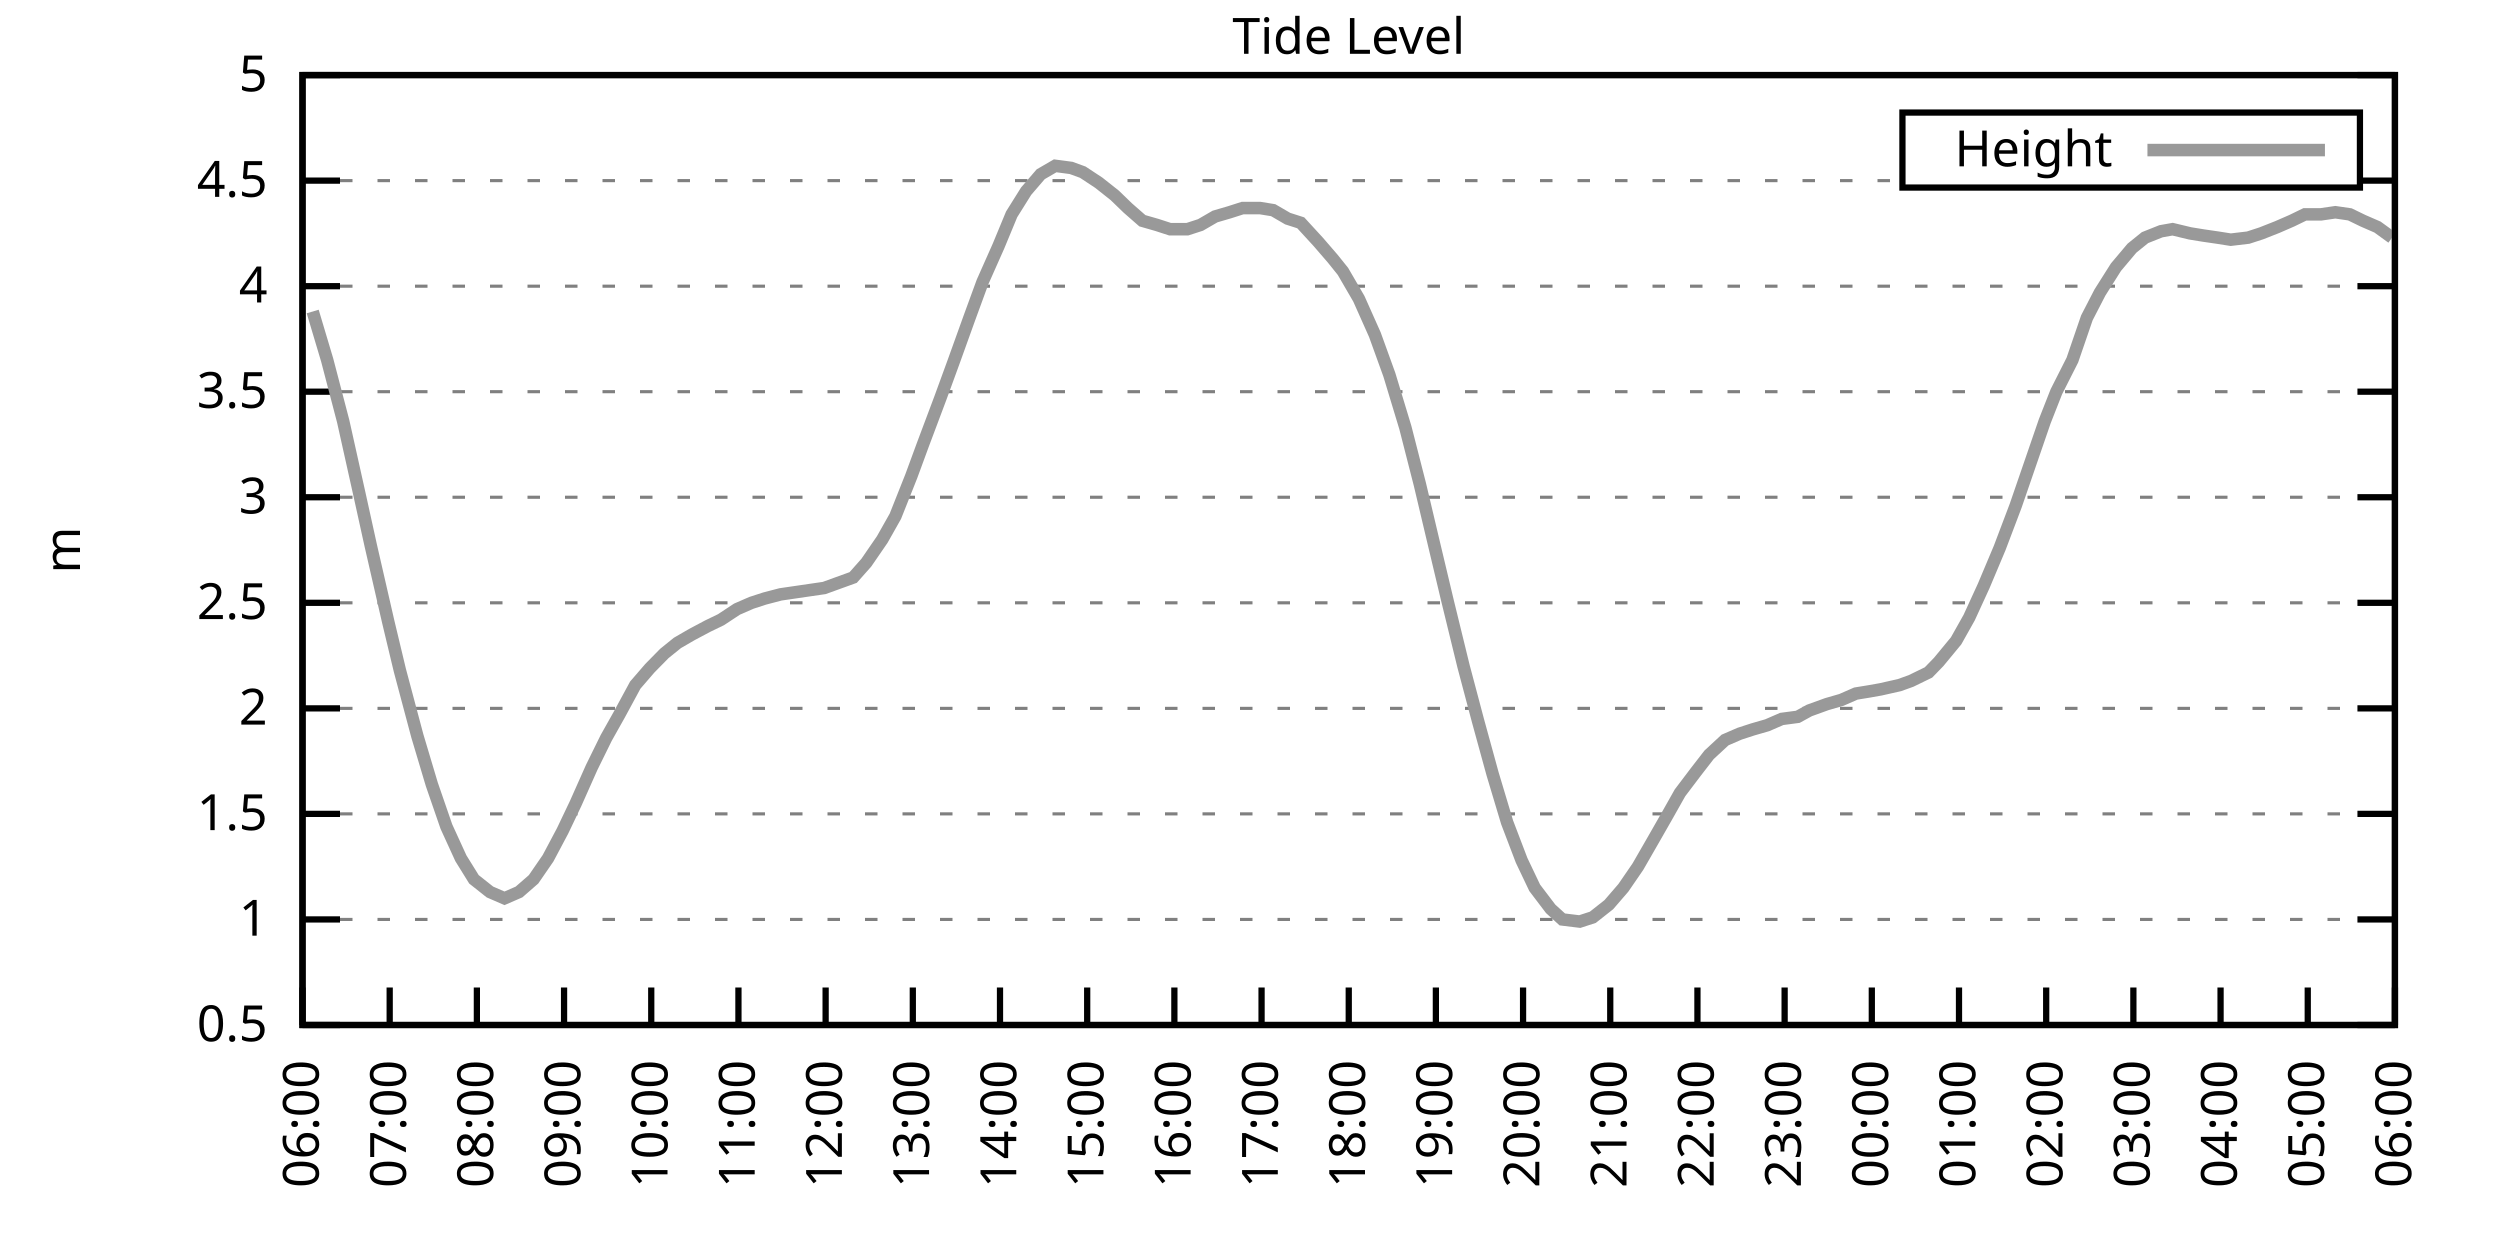
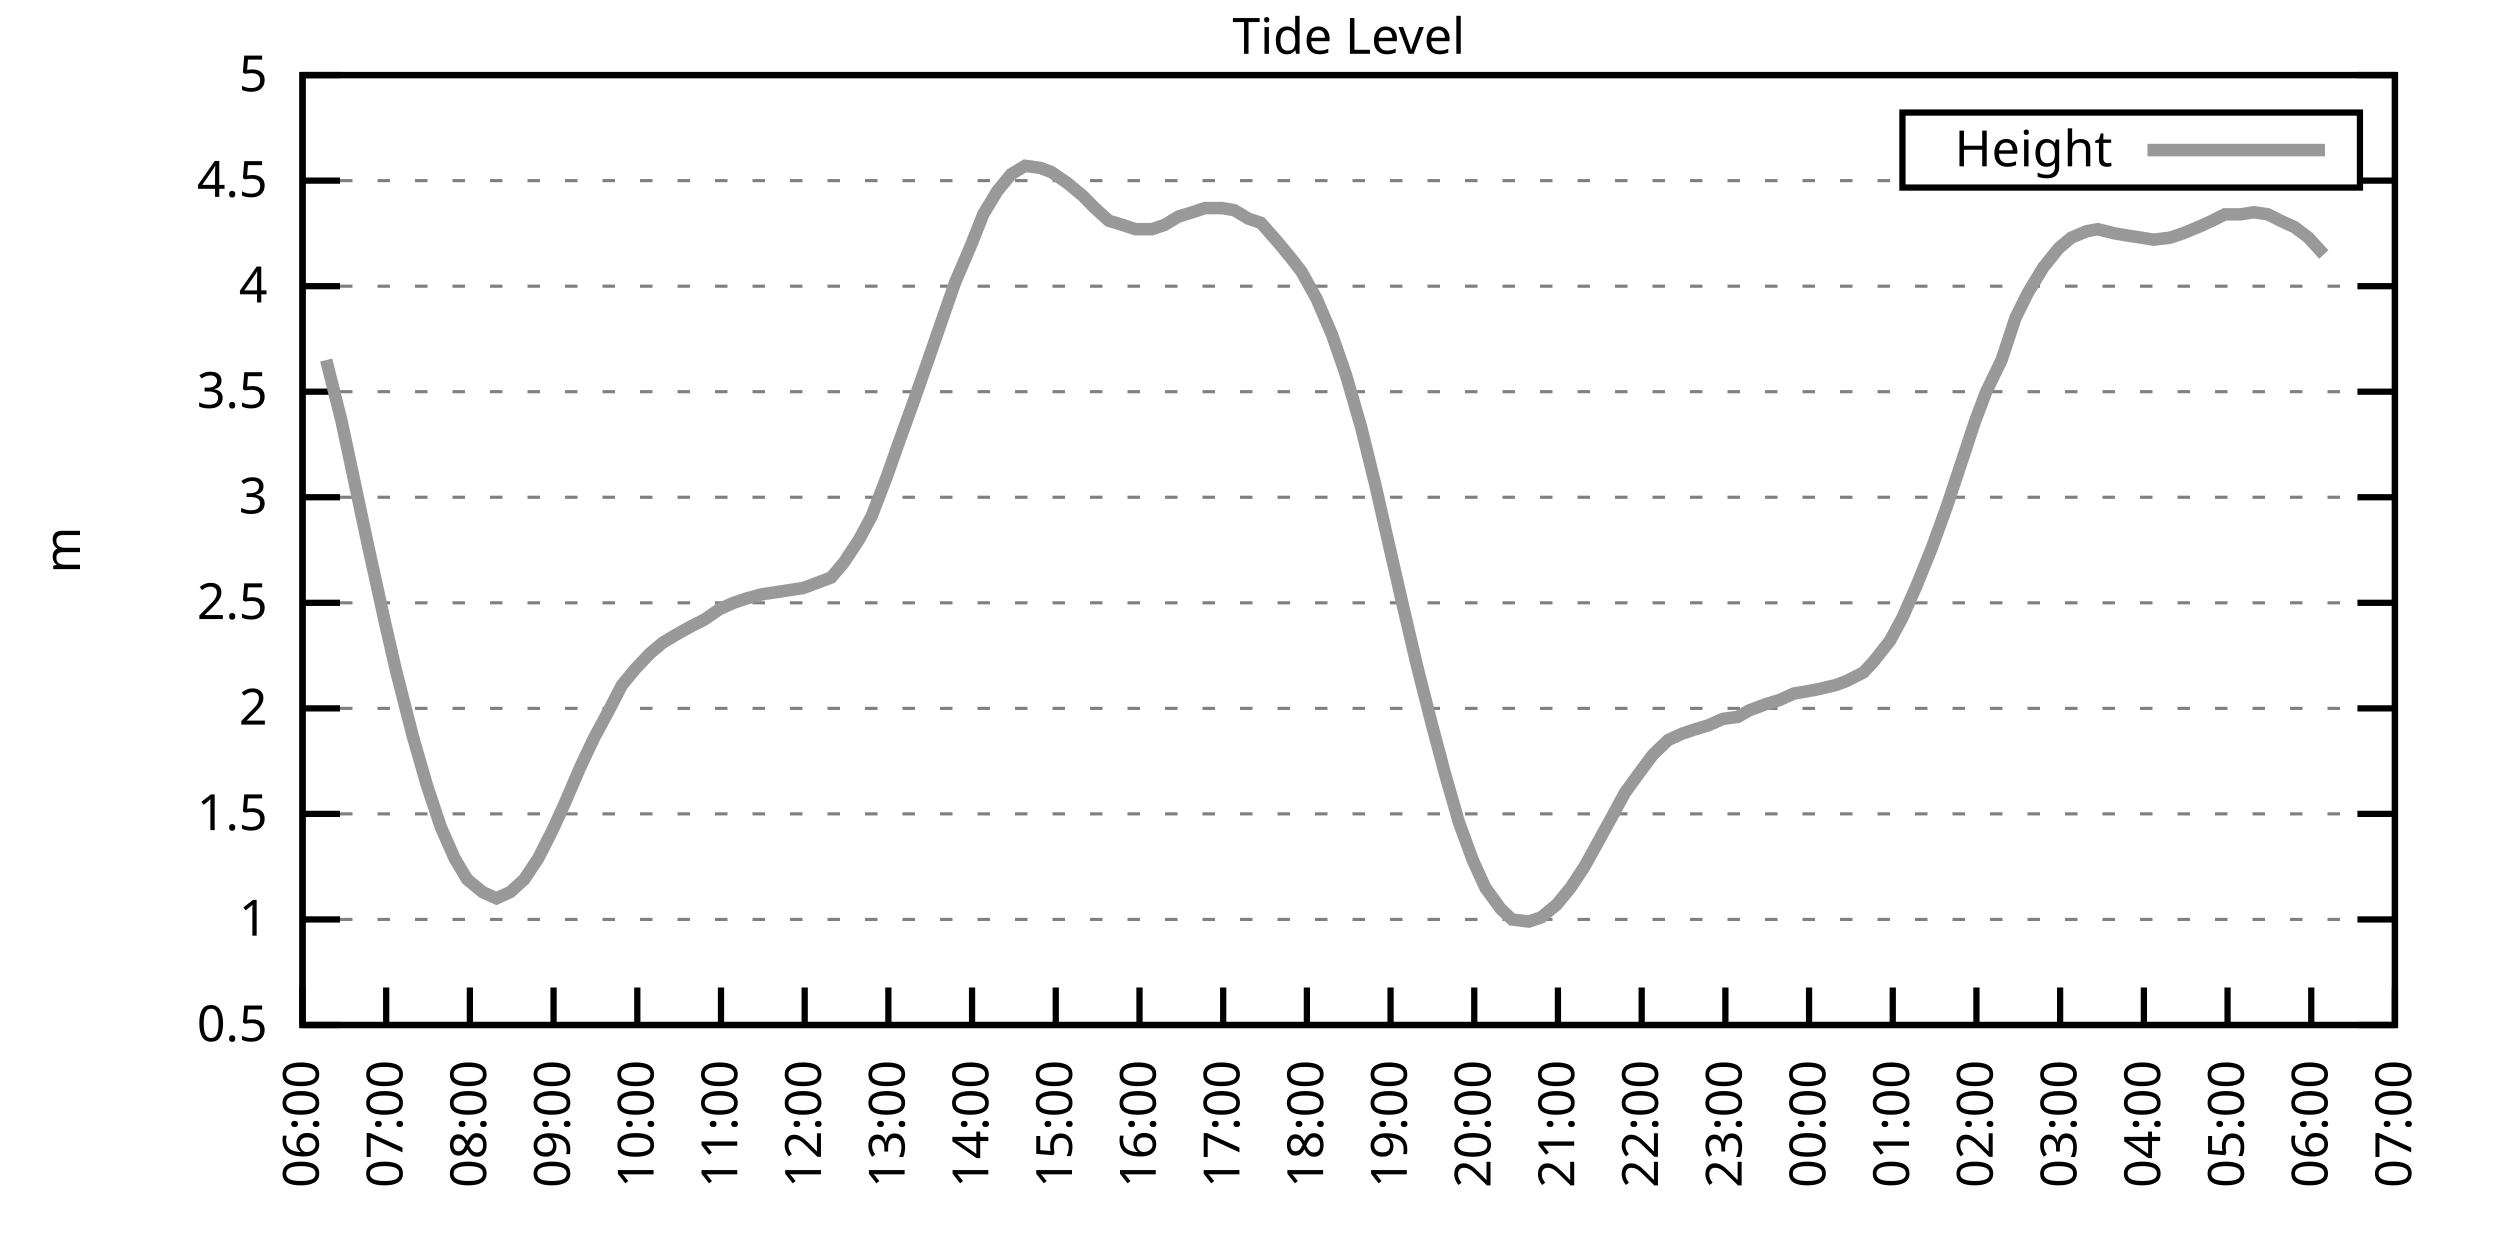
<svg xmlns="http://www.w3.org/2000/svg" xmlns:xlink="http://www.w3.org/1999/xlink" width="400" height="200" viewBox="0 0 400 200">
  <g id="gnuplot_canvas">
    <rect x="0" y="0" width="400" height="200" fill="none" />
    <defs>
      <circle id="gpDot" r="0.5" stroke-width="0.5" stroke="currentColor" />
      <path id="gpPt0" stroke-width="0.333" stroke="currentColor" d="M-1,0 h2 M0,-1 v2" />
      <path id="gpPt1" stroke-width="0.333" stroke="currentColor" d="M-1,-1 L1,1 M1,-1 L-1,1" />
      <path id="gpPt2" stroke-width="0.333" stroke="currentColor" d="M-1,0 L1,0 M0,-1 L0,1 M-1,-1 L1,1 M-1,1 L1,-1" />
      <rect id="gpPt3" stroke-width="0.333" stroke="currentColor" x="-1" y="-1" width="2" height="2" />
      <rect id="gpPt4" stroke-width="0.333" stroke="currentColor" fill="currentColor" x="-1" y="-1" width="2" height="2" />
      <circle id="gpPt5" stroke-width="0.333" stroke="currentColor" cx="0" cy="0" r="1" />
      <use xlink:href="#gpPt5" id="gpPt6" fill="currentColor" stroke="none" />
      <path id="gpPt7" stroke-width="0.333" stroke="currentColor" d="M0,-1.33 L-1.33,0.67 L1.33,0.67 z" />
      <use xlink:href="#gpPt7" id="gpPt8" fill="currentColor" stroke="none" />
      <use xlink:href="#gpPt7" id="gpPt9" stroke="currentColor" transform="rotate(180)" />
      <use xlink:href="#gpPt9" id="gpPt10" fill="currentColor" stroke="none" />
      <use xlink:href="#gpPt3" id="gpPt11" stroke="currentColor" transform="rotate(45)" />
      <use xlink:href="#gpPt11" id="gpPt12" fill="currentColor" stroke="none" />
      <path id="gpPt13" stroke-width="0.333" stroke="currentColor" d="M0,1.330 L1.265,0.411 L0.782,-1.067 L-0.782,-1.076 L-1.265,0.411 z" />
      <use xlink:href="#gpPt13" id="gpPt14" fill="currentColor" stroke="none" />
      <filter id="textbox" filterUnits="objectBoundingBox" x="0" y="0" height="1" width="1">
        <feFlood flood-color="white" flood-opacity="1" result="bgnd" />
        <feComposite in="SourceGraphic" in2="bgnd" operator="atop" />
      </filter>
      <filter id="greybox" filterUnits="objectBoundingBox" x="0" y="0" height="1" width="1">
        <feFlood flood-color="lightgrey" flood-opacity="1" result="grey" />
        <feComposite in="SourceGraphic" in2="grey" operator="atop" />
      </filter>
    </defs>
    <g fill="none" color="white" stroke="currentColor" stroke-width="1.00" stroke-linecap="butt" stroke-linejoin="miter">
</g>
    <g fill="none" color="black" stroke="currentColor" stroke-width="1.00" stroke-linecap="butt" stroke-linejoin="miter">
      <g stroke="none" shape-rendering="crispEdges">
        <polygon fill="rgb(255, 255, 255)" points="48.40,164.00 383.18,164.00 383.18,12.02 48.40,12.02 " />
      </g>
    </g>
    <g fill="none" color="black" stroke="currentColor" stroke-width="1.00" stroke-linecap="butt" stroke-linejoin="miter">
</g>
    <g fill="none" color="black" stroke="black" stroke-width="0.50" stroke-linecap="butt" stroke-linejoin="miter">
</g>
    <g fill="none" color="gray" stroke="currentColor" stroke-width="0.50" stroke-linecap="butt" stroke-linejoin="miter">
      <path stroke="gray" stroke-dasharray="2,4" class="gridline" d="M48.40,164.00 L383.19,164.00  " />
    </g>
    <g fill="none" color="gray" stroke="gray" stroke-width="1.00" stroke-linecap="butt" stroke-linejoin="miter">
</g>
    <g fill="none" color="black" stroke="currentColor" stroke-width="1.00" stroke-linecap="butt" stroke-linejoin="miter">
      <path stroke="black" d="M48.40,164.00 L54.40,164.00 M383.19,164.00 L377.19,164.00  " />
      <g transform="translate(42.80,166.60)" stroke="none" fill="black" font-family="Sans" font-size="8.00" text-anchor="end">
        <text>
          <tspan font-family="Sans"> 0.5</tspan>
        </text>
      </g>
    </g>
    <g fill="none" color="black" stroke="currentColor" stroke-width="1.00" stroke-linecap="butt" stroke-linejoin="miter">
</g>
    <g fill="none" color="black" stroke="black" stroke-width="0.50" stroke-linecap="butt" stroke-linejoin="miter">
</g>
    <g fill="none" color="gray" stroke="currentColor" stroke-width="0.50" stroke-linecap="butt" stroke-linejoin="miter">
      <path stroke="gray" stroke-dasharray="2,4" class="gridline" d="M48.40,147.11 L383.19,147.11  " />
    </g>
    <g fill="none" color="gray" stroke="gray" stroke-width="1.00" stroke-linecap="butt" stroke-linejoin="miter">
</g>
    <g fill="none" color="black" stroke="currentColor" stroke-width="1.00" stroke-linecap="butt" stroke-linejoin="miter">
      <path stroke="black" d="M48.40,147.11 L54.40,147.11 M383.19,147.11 L377.19,147.11  " />
      <g transform="translate(42.80,149.71)" stroke="none" fill="black" font-family="Sans" font-size="8.00" text-anchor="end">
        <text>
          <tspan font-family="Sans"> 1</tspan>
        </text>
      </g>
    </g>
    <g fill="none" color="black" stroke="currentColor" stroke-width="1.00" stroke-linecap="butt" stroke-linejoin="miter">
</g>
    <g fill="none" color="black" stroke="black" stroke-width="0.50" stroke-linecap="butt" stroke-linejoin="miter">
</g>
    <g fill="none" color="gray" stroke="currentColor" stroke-width="0.50" stroke-linecap="butt" stroke-linejoin="miter">
      <path stroke="gray" stroke-dasharray="2,4" class="gridline" d="M48.40,130.22 L383.19,130.22  " />
    </g>
    <g fill="none" color="gray" stroke="gray" stroke-width="1.00" stroke-linecap="butt" stroke-linejoin="miter">
</g>
    <g fill="none" color="black" stroke="currentColor" stroke-width="1.00" stroke-linecap="butt" stroke-linejoin="miter">
      <path stroke="black" d="M48.40,130.22 L54.40,130.22 M383.19,130.22 L377.19,130.22  " />
      <g transform="translate(42.80,132.82)" stroke="none" fill="black" font-family="Sans" font-size="8.00" text-anchor="end">
        <text>
          <tspan font-family="Sans"> 1.5</tspan>
        </text>
      </g>
    </g>
    <g fill="none" color="black" stroke="currentColor" stroke-width="1.00" stroke-linecap="butt" stroke-linejoin="miter">
</g>
    <g fill="none" color="black" stroke="black" stroke-width="0.50" stroke-linecap="butt" stroke-linejoin="miter">
</g>
    <g fill="none" color="gray" stroke="currentColor" stroke-width="0.50" stroke-linecap="butt" stroke-linejoin="miter">
      <path stroke="gray" stroke-dasharray="2,4" class="gridline" d="M48.40,113.34 L383.19,113.34  " />
    </g>
    <g fill="none" color="gray" stroke="gray" stroke-width="1.00" stroke-linecap="butt" stroke-linejoin="miter">
</g>
    <g fill="none" color="black" stroke="currentColor" stroke-width="1.00" stroke-linecap="butt" stroke-linejoin="miter">
      <path stroke="black" d="M48.40,113.34 L54.40,113.34 M383.19,113.34 L377.19,113.34  " />
      <g transform="translate(42.80,115.94)" stroke="none" fill="black" font-family="Sans" font-size="8.00" text-anchor="end">
        <text>
          <tspan font-family="Sans"> 2</tspan>
        </text>
      </g>
    </g>
    <g fill="none" color="black" stroke="currentColor" stroke-width="1.00" stroke-linecap="butt" stroke-linejoin="miter">
</g>
    <g fill="none" color="black" stroke="black" stroke-width="0.50" stroke-linecap="butt" stroke-linejoin="miter">
</g>
    <g fill="none" color="gray" stroke="currentColor" stroke-width="0.50" stroke-linecap="butt" stroke-linejoin="miter">
      <path stroke="gray" stroke-dasharray="2,4" class="gridline" d="M48.40,96.45 L383.19,96.45  " />
    </g>
    <g fill="none" color="gray" stroke="gray" stroke-width="1.00" stroke-linecap="butt" stroke-linejoin="miter">
</g>
    <g fill="none" color="black" stroke="currentColor" stroke-width="1.00" stroke-linecap="butt" stroke-linejoin="miter">
      <path stroke="black" d="M48.40,96.45 L54.40,96.45 M383.19,96.45 L377.19,96.45  " />
      <g transform="translate(42.80,99.05)" stroke="none" fill="black" font-family="Sans" font-size="8.00" text-anchor="end">
        <text>
          <tspan font-family="Sans"> 2.5</tspan>
        </text>
      </g>
    </g>
    <g fill="none" color="black" stroke="currentColor" stroke-width="1.00" stroke-linecap="butt" stroke-linejoin="miter">
</g>
    <g fill="none" color="black" stroke="black" stroke-width="0.50" stroke-linecap="butt" stroke-linejoin="miter">
</g>
    <g fill="none" color="gray" stroke="currentColor" stroke-width="0.50" stroke-linecap="butt" stroke-linejoin="miter">
      <path stroke="gray" stroke-dasharray="2,4" class="gridline" d="M48.40,79.56 L383.19,79.56  " />
    </g>
    <g fill="none" color="gray" stroke="gray" stroke-width="1.00" stroke-linecap="butt" stroke-linejoin="miter">
</g>
    <g fill="none" color="black" stroke="currentColor" stroke-width="1.00" stroke-linecap="butt" stroke-linejoin="miter">
      <path stroke="black" d="M48.40,79.56 L54.40,79.56 M383.19,79.56 L377.19,79.56  " />
      <g transform="translate(42.80,82.16)" stroke="none" fill="black" font-family="Sans" font-size="8.00" text-anchor="end">
        <text>
          <tspan font-family="Sans"> 3</tspan>
        </text>
      </g>
    </g>
    <g fill="none" color="black" stroke="currentColor" stroke-width="1.00" stroke-linecap="butt" stroke-linejoin="miter">
</g>
    <g fill="none" color="black" stroke="black" stroke-width="0.50" stroke-linecap="butt" stroke-linejoin="miter">
</g>
    <g fill="none" color="gray" stroke="currentColor" stroke-width="0.50" stroke-linecap="butt" stroke-linejoin="miter">
      <path stroke="gray" stroke-dasharray="2,4" class="gridline" d="M48.40,62.67 L383.19,62.67  " />
    </g>
    <g fill="none" color="gray" stroke="gray" stroke-width="1.00" stroke-linecap="butt" stroke-linejoin="miter">
</g>
    <g fill="none" color="black" stroke="currentColor" stroke-width="1.00" stroke-linecap="butt" stroke-linejoin="miter">
      <path stroke="black" d="M48.40,62.67 L54.40,62.67 M383.19,62.67 L377.19,62.67  " />
      <g transform="translate(42.80,65.27)" stroke="none" fill="black" font-family="Sans" font-size="8.00" text-anchor="end">
        <text>
          <tspan font-family="Sans"> 3.5</tspan>
        </text>
      </g>
    </g>
    <g fill="none" color="black" stroke="currentColor" stroke-width="1.00" stroke-linecap="butt" stroke-linejoin="miter">
</g>
    <g fill="none" color="black" stroke="black" stroke-width="0.50" stroke-linecap="butt" stroke-linejoin="miter">
</g>
    <g fill="none" color="gray" stroke="currentColor" stroke-width="0.50" stroke-linecap="butt" stroke-linejoin="miter">
      <path stroke="gray" stroke-dasharray="2,4" class="gridline" d="M48.40,45.79 L383.19,45.79  " />
    </g>
    <g fill="none" color="gray" stroke="gray" stroke-width="1.00" stroke-linecap="butt" stroke-linejoin="miter">
</g>
    <g fill="none" color="black" stroke="currentColor" stroke-width="1.00" stroke-linecap="butt" stroke-linejoin="miter">
      <path stroke="black" d="M48.40,45.79 L54.40,45.79 M383.19,45.79 L377.19,45.79  " />
      <g transform="translate(42.80,48.39)" stroke="none" fill="black" font-family="Sans" font-size="8.00" text-anchor="end">
        <text>
          <tspan font-family="Sans"> 4</tspan>
        </text>
      </g>
    </g>
    <g fill="none" color="black" stroke="currentColor" stroke-width="1.00" stroke-linecap="butt" stroke-linejoin="miter">
</g>
    <g fill="none" color="black" stroke="black" stroke-width="0.50" stroke-linecap="butt" stroke-linejoin="miter">
</g>
    <g fill="none" color="gray" stroke="currentColor" stroke-width="0.50" stroke-linecap="butt" stroke-linejoin="miter">
      <path stroke="gray" stroke-dasharray="2,4" class="gridline" d="M48.40,28.90 L304.39,28.90 M377.59,28.90 L383.19,28.90  " />
    </g>
    <g fill="none" color="gray" stroke="gray" stroke-width="1.00" stroke-linecap="butt" stroke-linejoin="miter">
</g>
    <g fill="none" color="black" stroke="currentColor" stroke-width="1.00" stroke-linecap="butt" stroke-linejoin="miter">
      <path stroke="black" d="M48.40,28.90 L54.40,28.90 M383.19,28.90 L377.19,28.90  " />
      <g transform="translate(42.80,31.50)" stroke="none" fill="black" font-family="Sans" font-size="8.00" text-anchor="end">
        <text>
          <tspan font-family="Sans"> 4.5</tspan>
        </text>
      </g>
    </g>
    <g fill="none" color="black" stroke="currentColor" stroke-width="1.00" stroke-linecap="butt" stroke-linejoin="miter">
</g>
    <g fill="none" color="black" stroke="black" stroke-width="0.50" stroke-linecap="butt" stroke-linejoin="miter">
</g>
    <g fill="none" color="gray" stroke="currentColor" stroke-width="0.50" stroke-linecap="butt" stroke-linejoin="miter">
      <path stroke="gray" stroke-dasharray="2,4" class="gridline" d="M48.40,12.01 L383.19,12.01  " />
    </g>
    <g fill="none" color="gray" stroke="gray" stroke-width="1.00" stroke-linecap="butt" stroke-linejoin="miter">
</g>
    <g fill="none" color="black" stroke="currentColor" stroke-width="1.00" stroke-linecap="butt" stroke-linejoin="miter">
      <path stroke="black" d="M48.40,12.01 L54.40,12.01 M383.19,12.01 L377.19,12.01  " />
      <g transform="translate(42.80,14.61)" stroke="none" fill="black" font-family="Sans" font-size="8.00" text-anchor="end">
        <text>
          <tspan font-family="Sans"> 5</tspan>
        </text>
      </g>
    </g>
    <g fill="none" color="black" stroke="currentColor" stroke-width="1.00" stroke-linecap="butt" stroke-linejoin="miter">
      <path stroke="black" d="M48.40,164.00 L48.40,158.00  " />
      <g transform="translate(51.00,169.60) rotate(270.00)" stroke="none" fill="black" font-family="Sans" font-size="8.00" text-anchor="end">
        <text>
          <tspan font-family="Sans">06:00</tspan>
        </text>
      </g>
    </g>
    <g fill="none" color="black" stroke="currentColor" stroke-width="1.00" stroke-linecap="butt" stroke-linejoin="miter">
-       <path stroke="black" d="M62.35,164.00 L62.35,158.00  " />
-       <g transform="translate(64.95,169.60) rotate(270.00)" stroke="none" fill="black" font-family="Sans" font-size="8.00" text-anchor="end">
+       <path stroke="black" d="M61.79,164.00 L61.79,158.00  " />
+       <g transform="translate(64.39,169.60) rotate(270.00)" stroke="none" fill="black" font-family="Sans" font-size="8.00" text-anchor="end">
        <text>
          <tspan font-family="Sans">07:00</tspan>
        </text>
      </g>
    </g>
    <g fill="none" color="black" stroke="currentColor" stroke-width="1.00" stroke-linecap="butt" stroke-linejoin="miter">
-       <path stroke="black" d="M76.30,164.00 L76.30,158.00  " />
-       <g transform="translate(78.90,169.60) rotate(270.00)" stroke="none" fill="black" font-family="Sans" font-size="8.00" text-anchor="end">
+       <path stroke="black" d="M75.18,164.00 L75.18,158.00  " />
+       <g transform="translate(77.78,169.60) rotate(270.00)" stroke="none" fill="black" font-family="Sans" font-size="8.00" text-anchor="end">
        <text>
          <tspan font-family="Sans">08:00</tspan>
        </text>
      </g>
    </g>
    <g fill="none" color="black" stroke="currentColor" stroke-width="1.00" stroke-linecap="butt" stroke-linejoin="miter">
-       <path stroke="black" d="M90.25,164.00 L90.25,158.00  " />
-       <g transform="translate(92.85,169.60) rotate(270.00)" stroke="none" fill="black" font-family="Sans" font-size="8.00" text-anchor="end">
+       <path stroke="black" d="M88.57,164.00 L88.57,158.00  " />
+       <g transform="translate(91.17,169.60) rotate(270.00)" stroke="none" fill="black" font-family="Sans" font-size="8.00" text-anchor="end">
        <text>
          <tspan font-family="Sans">09:00</tspan>
        </text>
      </g>
    </g>
    <g fill="none" color="black" stroke="currentColor" stroke-width="1.00" stroke-linecap="butt" stroke-linejoin="miter">
-       <path stroke="black" d="M104.20,164.00 L104.20,158.00  " />
-       <g transform="translate(106.80,169.60) rotate(270.00)" stroke="none" fill="black" font-family="Sans" font-size="8.00" text-anchor="end">
+       <path stroke="black" d="M101.97,164.00 L101.97,158.00  " />
+       <g transform="translate(104.57,169.60) rotate(270.00)" stroke="none" fill="black" font-family="Sans" font-size="8.00" text-anchor="end">
        <text>
          <tspan font-family="Sans">10:00</tspan>
        </text>
      </g>
    </g>
    <g fill="none" color="black" stroke="currentColor" stroke-width="1.00" stroke-linecap="butt" stroke-linejoin="miter">
-       <path stroke="black" d="M118.15,164.00 L118.15,158.00  " />
-       <g transform="translate(120.75,169.60) rotate(270.00)" stroke="none" fill="black" font-family="Sans" font-size="8.00" text-anchor="end">
+       <path stroke="black" d="M115.36,164.00 L115.36,158.00  " />
+       <g transform="translate(117.96,169.60) rotate(270.00)" stroke="none" fill="black" font-family="Sans" font-size="8.00" text-anchor="end">
        <text>
          <tspan font-family="Sans">11:00</tspan>
        </text>
      </g>
    </g>
    <g fill="none" color="black" stroke="currentColor" stroke-width="1.00" stroke-linecap="butt" stroke-linejoin="miter">
-       <path stroke="black" d="M132.10,164.00 L132.10,158.00  " />
-       <g transform="translate(134.70,169.60) rotate(270.00)" stroke="none" fill="black" font-family="Sans" font-size="8.00" text-anchor="end">
+       <path stroke="black" d="M128.75,164.00 L128.75,158.00  " />
+       <g transform="translate(131.35,169.60) rotate(270.00)" stroke="none" fill="black" font-family="Sans" font-size="8.00" text-anchor="end">
        <text>
          <tspan font-family="Sans">12:00</tspan>
        </text>
      </g>
    </g>
    <g fill="none" color="black" stroke="currentColor" stroke-width="1.00" stroke-linecap="butt" stroke-linejoin="miter">
-       <path stroke="black" d="M146.05,164.00 L146.05,158.00  " />
-       <g transform="translate(148.65,169.60) rotate(270.00)" stroke="none" fill="black" font-family="Sans" font-size="8.00" text-anchor="end">
+       <path stroke="black" d="M142.14,164.00 L142.14,158.00  " />
+       <g transform="translate(144.74,169.60) rotate(270.00)" stroke="none" fill="black" font-family="Sans" font-size="8.00" text-anchor="end">
        <text>
          <tspan font-family="Sans">13:00</tspan>
        </text>
      </g>
    </g>
    <g fill="none" color="black" stroke="currentColor" stroke-width="1.00" stroke-linecap="butt" stroke-linejoin="miter">
-       <path stroke="black" d="M160.00,164.00 L160.00,158.00  " />
-       <g transform="translate(162.60,169.60) rotate(270.00)" stroke="none" fill="black" font-family="Sans" font-size="8.00" text-anchor="end">
+       <path stroke="black" d="M155.53,164.00 L155.53,158.00  " />
+       <g transform="translate(158.13,169.60) rotate(270.00)" stroke="none" fill="black" font-family="Sans" font-size="8.00" text-anchor="end">
        <text>
          <tspan font-family="Sans">14:00</tspan>
        </text>
      </g>
    </g>
    <g fill="none" color="black" stroke="currentColor" stroke-width="1.00" stroke-linecap="butt" stroke-linejoin="miter">
-       <path stroke="black" d="M173.95,164.00 L173.95,158.00  " />
-       <g transform="translate(176.55,169.60) rotate(270.00)" stroke="none" fill="black" font-family="Sans" font-size="8.00" text-anchor="end">
+       <path stroke="black" d="M168.92,164.00 L168.92,158.00  " />
+       <g transform="translate(171.52,169.60) rotate(270.00)" stroke="none" fill="black" font-family="Sans" font-size="8.00" text-anchor="end">
        <text>
          <tspan font-family="Sans">15:00</tspan>
        </text>
      </g>
    </g>
    <g fill="none" color="black" stroke="currentColor" stroke-width="1.00" stroke-linecap="butt" stroke-linejoin="miter">
-       <path stroke="black" d="M187.90,164.00 L187.90,158.00  " />
-       <g transform="translate(190.50,169.60) rotate(270.00)" stroke="none" fill="black" font-family="Sans" font-size="8.00" text-anchor="end">
+       <path stroke="black" d="M182.32,164.00 L182.32,158.00  " />
+       <g transform="translate(184.92,169.60) rotate(270.00)" stroke="none" fill="black" font-family="Sans" font-size="8.00" text-anchor="end">
        <text>
          <tspan font-family="Sans">16:00</tspan>
        </text>
      </g>
    </g>
    <g fill="none" color="black" stroke="currentColor" stroke-width="1.00" stroke-linecap="butt" stroke-linejoin="miter">
-       <path stroke="black" d="M201.85,164.00 L201.85,158.00  " />
-       <g transform="translate(204.45,169.60) rotate(270.00)" stroke="none" fill="black" font-family="Sans" font-size="8.00" text-anchor="end">
+       <path stroke="black" d="M195.71,164.00 L195.71,158.00  " />
+       <g transform="translate(198.31,169.60) rotate(270.00)" stroke="none" fill="black" font-family="Sans" font-size="8.00" text-anchor="end">
        <text>
          <tspan font-family="Sans">17:00</tspan>
        </text>
      </g>
    </g>
    <g fill="none" color="black" stroke="currentColor" stroke-width="1.00" stroke-linecap="butt" stroke-linejoin="miter">
-       <path stroke="black" d="M215.80,164.00 L215.80,158.00  " />
-       <g transform="translate(218.40,169.60) rotate(270.00)" stroke="none" fill="black" font-family="Sans" font-size="8.00" text-anchor="end">
+       <path stroke="black" d="M209.10,164.00 L209.10,158.00  " />
+       <g transform="translate(211.70,169.60) rotate(270.00)" stroke="none" fill="black" font-family="Sans" font-size="8.00" text-anchor="end">
        <text>
          <tspan font-family="Sans">18:00</tspan>
        </text>
      </g>
    </g>
    <g fill="none" color="black" stroke="currentColor" stroke-width="1.00" stroke-linecap="butt" stroke-linejoin="miter">
-       <path stroke="black" d="M229.74,164.00 L229.74,158.00  " />
-       <g transform="translate(232.34,169.60) rotate(270.00)" stroke="none" fill="black" font-family="Sans" font-size="8.00" text-anchor="end">
+       <path stroke="black" d="M222.49,164.00 L222.49,158.00  " />
+       <g transform="translate(225.09,169.60) rotate(270.00)" stroke="none" fill="black" font-family="Sans" font-size="8.00" text-anchor="end">
        <text>
          <tspan font-family="Sans">19:00</tspan>
        </text>
      </g>
    </g>
    <g fill="none" color="black" stroke="currentColor" stroke-width="1.00" stroke-linecap="butt" stroke-linejoin="miter">
-       <path stroke="black" d="M243.69,164.00 L243.69,158.00  " />
-       <g transform="translate(246.29,169.60) rotate(270.00)" stroke="none" fill="black" font-family="Sans" font-size="8.00" text-anchor="end">
+       <path stroke="black" d="M235.88,164.00 L235.88,158.00  " />
+       <g transform="translate(238.48,169.60) rotate(270.00)" stroke="none" fill="black" font-family="Sans" font-size="8.00" text-anchor="end">
        <text>
          <tspan font-family="Sans">20:00</tspan>
        </text>
      </g>
    </g>
    <g fill="none" color="black" stroke="currentColor" stroke-width="1.00" stroke-linecap="butt" stroke-linejoin="miter">
-       <path stroke="black" d="M257.64,164.00 L257.64,158.00  " />
-       <g transform="translate(260.24,169.60) rotate(270.00)" stroke="none" fill="black" font-family="Sans" font-size="8.00" text-anchor="end">
+       <path stroke="black" d="M249.27,164.00 L249.27,158.00  " />
+       <g transform="translate(251.87,169.60) rotate(270.00)" stroke="none" fill="black" font-family="Sans" font-size="8.00" text-anchor="end">
        <text>
          <tspan font-family="Sans">21:00</tspan>
        </text>
      </g>
    </g>
    <g fill="none" color="black" stroke="currentColor" stroke-width="1.00" stroke-linecap="butt" stroke-linejoin="miter">
-       <path stroke="black" d="M271.59,164.00 L271.59,158.00  " />
-       <g transform="translate(274.19,169.60) rotate(270.00)" stroke="none" fill="black" font-family="Sans" font-size="8.00" text-anchor="end">
+       <path stroke="black" d="M262.67,164.00 L262.67,158.00  " />
+       <g transform="translate(265.27,169.60) rotate(270.00)" stroke="none" fill="black" font-family="Sans" font-size="8.00" text-anchor="end">
        <text>
          <tspan font-family="Sans">22:00</tspan>
        </text>
      </g>
    </g>
    <g fill="none" color="black" stroke="currentColor" stroke-width="1.00" stroke-linecap="butt" stroke-linejoin="miter">
-       <path stroke="black" d="M285.54,164.00 L285.54,158.00  " />
-       <g transform="translate(288.14,169.60) rotate(270.00)" stroke="none" fill="black" font-family="Sans" font-size="8.00" text-anchor="end">
+       <path stroke="black" d="M276.06,164.00 L276.06,158.00  " />
+       <g transform="translate(278.66,169.60) rotate(270.00)" stroke="none" fill="black" font-family="Sans" font-size="8.00" text-anchor="end">
        <text>
          <tspan font-family="Sans">23:00</tspan>
        </text>
      </g>
    </g>
    <g fill="none" color="black" stroke="currentColor" stroke-width="1.00" stroke-linecap="butt" stroke-linejoin="miter">
-       <path stroke="black" d="M299.49,164.00 L299.49,158.00  " />
-       <g transform="translate(302.09,169.60) rotate(270.00)" stroke="none" fill="black" font-family="Sans" font-size="8.00" text-anchor="end">
+       <path stroke="black" d="M289.45,164.00 L289.45,158.00  " />
+       <g transform="translate(292.05,169.60) rotate(270.00)" stroke="none" fill="black" font-family="Sans" font-size="8.00" text-anchor="end">
        <text>
          <tspan font-family="Sans">00:00</tspan>
        </text>
      </g>
    </g>
    <g fill="none" color="black" stroke="currentColor" stroke-width="1.00" stroke-linecap="butt" stroke-linejoin="miter">
-       <path stroke="black" d="M313.44,164.00 L313.44,158.00  " />
-       <g transform="translate(316.04,169.60) rotate(270.00)" stroke="none" fill="black" font-family="Sans" font-size="8.00" text-anchor="end">
+       <path stroke="black" d="M302.84,164.00 L302.84,158.00  " />
+       <g transform="translate(305.44,169.60) rotate(270.00)" stroke="none" fill="black" font-family="Sans" font-size="8.00" text-anchor="end">
        <text>
          <tspan font-family="Sans">01:00</tspan>
        </text>
      </g>
    </g>
    <g fill="none" color="black" stroke="currentColor" stroke-width="1.00" stroke-linecap="butt" stroke-linejoin="miter">
-       <path stroke="black" d="M327.39,164.00 L327.39,158.00  " />
-       <g transform="translate(329.99,169.60) rotate(270.00)" stroke="none" fill="black" font-family="Sans" font-size="8.00" text-anchor="end">
+       <path stroke="black" d="M316.23,164.00 L316.23,158.00  " />
+       <g transform="translate(318.83,169.60) rotate(270.00)" stroke="none" fill="black" font-family="Sans" font-size="8.00" text-anchor="end">
        <text>
          <tspan font-family="Sans">02:00</tspan>
        </text>
      </g>
    </g>
    <g fill="none" color="black" stroke="currentColor" stroke-width="1.00" stroke-linecap="butt" stroke-linejoin="miter">
-       <path stroke="black" d="M341.34,164.00 L341.34,158.00  " />
-       <g transform="translate(343.94,169.60) rotate(270.00)" stroke="none" fill="black" font-family="Sans" font-size="8.00" text-anchor="end">
+       <path stroke="black" d="M329.62,164.00 L329.62,158.00  " />
+       <g transform="translate(332.22,169.60) rotate(270.00)" stroke="none" fill="black" font-family="Sans" font-size="8.00" text-anchor="end">
        <text>
          <tspan font-family="Sans">03:00</tspan>
        </text>
      </g>
    </g>
    <g fill="none" color="black" stroke="currentColor" stroke-width="1.00" stroke-linecap="butt" stroke-linejoin="miter">
-       <path stroke="black" d="M355.29,164.00 L355.29,158.00  " />
-       <g transform="translate(357.89,169.60) rotate(270.00)" stroke="none" fill="black" font-family="Sans" font-size="8.00" text-anchor="end">
+       <path stroke="black" d="M343.02,164.00 L343.02,158.00  " />
+       <g transform="translate(345.62,169.60) rotate(270.00)" stroke="none" fill="black" font-family="Sans" font-size="8.00" text-anchor="end">
        <text>
          <tspan font-family="Sans">04:00</tspan>
        </text>
      </g>
    </g>
    <g fill="none" color="black" stroke="currentColor" stroke-width="1.00" stroke-linecap="butt" stroke-linejoin="miter">
-       <path stroke="black" d="M369.24,164.00 L369.24,158.00  " />
-       <g transform="translate(371.84,169.60) rotate(270.00)" stroke="none" fill="black" font-family="Sans" font-size="8.00" text-anchor="end">
+       <path stroke="black" d="M356.41,164.00 L356.41,158.00  " />
+       <g transform="translate(359.01,169.60) rotate(270.00)" stroke="none" fill="black" font-family="Sans" font-size="8.00" text-anchor="end">
        <text>
          <tspan font-family="Sans">05:00</tspan>
+         </text>
+       </g>
+     </g>
+     <g fill="none" color="black" stroke="currentColor" stroke-width="1.00" stroke-linecap="butt" stroke-linejoin="miter">
+       <path stroke="black" d="M369.80,164.00 L369.80,158.00  " />
+       <g transform="translate(372.40,169.60) rotate(270.00)" stroke="none" fill="black" font-family="Sans" font-size="8.00" text-anchor="end">
+         <text>
+           <tspan font-family="Sans">06:00</tspan>
        </text>
      </g>
    </g>
    <g fill="none" color="black" stroke="currentColor" stroke-width="1.00" stroke-linecap="butt" stroke-linejoin="miter">
      <path stroke="black" d="M383.19,164.00 L383.19,158.00  " />
      <g transform="translate(385.79,169.60) rotate(270.00)" stroke="none" fill="black" font-family="Sans" font-size="8.00" text-anchor="end">
        <text>
-           <tspan font-family="Sans">06:00</tspan>
+           <tspan font-family="Sans">07:00</tspan>
        </text>
      </g>
    </g>
    <g fill="none" color="black" stroke="currentColor" stroke-width="1.00" stroke-linecap="butt" stroke-linejoin="miter">
</g>
    <g fill="none" color="black" stroke="currentColor" stroke-width="1.00" stroke-linecap="butt" stroke-linejoin="miter">
      <path stroke="black" d="M48.40,12.01 L48.40,164.00 L383.19,164.00 L383.19,12.01 L48.40,12.01 Z  " />
    </g>
    <g fill="none" color="black" stroke="currentColor" stroke-width="1.00" stroke-linecap="butt" stroke-linejoin="miter">
</g>
    <g fill="none" color="black" stroke="currentColor" stroke-width="1.00" stroke-linecap="butt" stroke-linejoin="miter">
      <path stroke="black" d="M304.39,30.01 L304.39,18.01 L377.59,18.01 L377.59,30.01 L304.39,30.01 Z  " />
    </g>
    <g id="Tide_level_plot_1">
      <g fill="none" color="white" stroke="black" stroke-width="2.00" stroke-linecap="butt" stroke-linejoin="miter">
</g>
      <g fill="none" color="black" stroke="currentColor" stroke-width="2.00" stroke-linecap="butt" stroke-linejoin="miter">
        <g transform="translate(337.99,26.61)" stroke="none" fill="black" font-family="Sans" font-size="8.00" text-anchor="end">
          <text>
            <tspan font-family="Sans">Height</tspan>
          </text>
        </g>
      </g>
      <g fill="none" color="black" stroke="currentColor" stroke-width="2.00" stroke-linecap="butt" stroke-linejoin="miter">
-         <path stroke="rgb(153, 153, 153)" d="M343.59,24.01 L371.99,24.01 M50.03,49.84 L52.35,57.61 L54.91,67.40 L57.47,78.89 L59.33,87.33 L62.12,99.49   L63.98,107.26 L66.77,117.73 L69.09,125.50 L71.42,132.25 L73.74,137.32 L75.83,140.69 L78.39,142.72 L80.72,143.73   L83.04,142.72 L85.37,140.69 L87.69,137.32 L90.02,132.93 L92.11,128.54 L94.67,122.79 L96.99,118.07 L99.08,114.35   L101.64,109.62 L103.97,106.92 L106.29,104.56 L108.38,102.87 L110.71,101.52 L113.27,100.16 L115.36,99.15 L117.92,97.46   L120.24,96.45 L122.33,95.77 L124.89,95.10 L127.22,94.76 L129.54,94.42 L131.87,94.08 L133.72,93.41 L136.51,92.40   L138.61,90.03 L141.16,86.32 L143.26,82.60 L145.81,76.18 L147.67,71.12 L150.46,63.69 L152.56,57.94 L155.11,50.85   L157.21,45.11 L159.76,39.37 L161.86,34.30 L164.18,30.59 L166.51,27.88 L168.83,26.53 L171.39,26.87 L173.25,27.55   L175.81,29.24 L178.36,31.26 L180.46,33.29 L182.78,35.32 L185.11,35.99 L187.20,36.67 L189.99,36.67 L192.08,35.99   L194.41,34.64 L196.73,33.96 L198.82,33.29 L201.61,33.29 L203.71,33.63 L206.03,34.98 L208.12,35.65 L210.91,38.69   L213.24,41.39 L214.87,43.42 L217.42,47.81 L219.98,53.55 L222.30,59.97 L224.86,68.42 L227.19,77.53 L229.51,87.33   L231.60,96.11 L234.16,106.58 L236.49,115.36 L238.81,123.81 L241.14,131.58 L243.46,137.66 L245.55,142.05 L248.11,145.42   L249.97,147.11 L252.76,147.45 L254.85,146.77 L257.41,144.75 L259.74,142.05 L262.06,138.67 L264.39,134.62 L266.71,130.56   L268.80,126.85 L271.36,123.47 L273.45,120.77 L276.01,118.40 L278.34,117.39 L280.43,116.71 L282.75,116.04 L285.08,115.03   L287.64,114.69 L289.50,113.67 L292.29,112.66 L294.61,111.99 L296.94,110.97 L299.03,110.63 L300.89,110.30 L303.91,109.62   L305.77,108.95 L308.56,107.59 L310.19,105.91 L312.98,102.53 L315.07,98.81 L317.39,93.75 L319.95,87.67 L322.51,80.91   L324.37,75.51 L327.16,67.40 L329.02,62.67 L331.58,57.61 L333.90,50.85 L335.99,46.80 L338.55,42.75 L341.11,39.71   L343.20,38.02 L345.76,37.00 L347.62,36.67 L350.41,37.34 L352.50,37.68 L354.83,38.02 L356.92,38.35 L359.71,38.02   L361.80,37.34 L364.36,36.33 L366.68,35.32 L368.78,34.30 L371.33,34.30 L373.66,33.96 L375.98,34.30 L378.08,35.32   L380.40,36.33 L382.73,38.02  " />
+         <path stroke="rgb(153, 153, 153)" d="M343.59,24.01 L371.99,24.01 M52.19,57.61 L54.65,67.40 L57.10,78.89 L58.89,87.33 L61.57,99.49 L63.35,107.26   L66.03,117.73 L68.26,125.50 L70.50,132.25 L72.73,137.32 L74.74,140.69 L77.19,142.72 L79.42,143.73 L81.66,142.72   L83.89,140.69 L86.12,137.32 L88.35,132.93 L90.36,128.54 L92.82,122.79 L95.05,118.07 L97.06,114.35 L99.51,109.62   L101.74,106.92 L103.98,104.56 L105.98,102.87 L108.22,101.52 L110.67,100.16 L112.68,99.15 L115.13,97.46 L117.37,96.45   L119.38,95.77 L121.83,95.10 L124.06,94.76 L126.29,94.42 L128.53,94.08 L130.31,93.41 L132.99,92.40 L135.00,90.03   L137.45,86.32 L139.46,82.60 L141.92,76.18 L143.70,71.12 L146.38,63.69 L148.39,57.94 L150.85,50.85 L152.85,45.11   L155.31,39.37 L157.32,34.30 L159.55,30.59 L161.78,27.88 L164.01,26.53 L166.47,26.87 L168.25,27.55 L170.71,29.24   L173.17,31.26 L175.17,33.29 L177.41,35.32 L179.64,35.99 L181.65,36.67 L184.32,36.67 L186.33,35.99 L188.57,34.64   L190.80,33.96 L192.81,33.29 L195.48,33.29 L197.49,33.63 L199.73,34.98 L201.73,35.65 L204.41,38.69 L206.64,41.39   L208.21,43.42 L210.66,47.81 L213.12,53.55 L215.35,59.97 L217.80,68.42 L220.04,77.53 L222.27,87.33 L224.28,96.11   L226.73,106.58 L228.96,115.36 L231.20,123.81 L233.43,131.58 L235.66,137.66 L237.67,142.05 L240.12,145.42 L241.91,147.11   L244.59,147.45 L246.60,146.77 L249.05,144.75 L251.28,142.05 L253.51,138.67 L255.75,134.62 L257.98,130.56 L259.99,126.85   L262.44,123.47 L264.45,120.77 L266.91,118.40 L269.14,117.39 L271.15,116.71 L273.38,116.04 L275.61,115.03 L278.07,114.69   L279.85,113.67 L282.53,112.66 L284.76,111.99 L286.99,110.97 L289.00,110.63 L290.79,110.30 L293.69,109.62 L295.48,108.95   L298.15,107.59 L299.72,105.91 L302.39,102.53 L304.40,98.81 L306.63,93.75 L309.09,87.67 L311.54,80.91 L313.33,75.51   L316.01,67.40 L317.79,62.67 L320.25,57.61 L322.48,50.85 L324.49,46.80 L326.95,42.75 L329.40,39.71 L331.41,38.02   L333.86,37.00 L335.65,36.67 L338.33,37.34 L340.34,37.68 L342.57,38.02 L344.58,38.35 L347.26,38.02 L349.26,37.34   L351.72,36.33 L353.95,35.32 L355.96,34.30 L358.42,34.30 L360.65,33.96 L362.88,34.30 L364.89,35.32 L367.12,36.33   L369.35,38.02 L371.81,40.72  " />
      </g>
    </g>
    <g fill="none" color="black" stroke="currentColor" stroke-width="2.00" stroke-linecap="butt" stroke-linejoin="miter">
</g>
    <g fill="none" color="black" stroke="black" stroke-width="1.00" stroke-linecap="butt" stroke-linejoin="miter">
</g>
    <g fill="none" color="black" stroke="currentColor" stroke-width="1.00" stroke-linecap="butt" stroke-linejoin="miter">
      <path stroke="black" d="M48.40,12.01 L48.40,164.00 L383.19,164.00 L383.19,12.01 L48.40,12.01 Z  " />
      <g transform="translate(12.80,88.01) rotate(270.00)" stroke="none" fill="black" font-family="Sans" font-size="8.00" text-anchor="middle">
        <text>
          <tspan font-family="Sans">m</tspan>
        </text>
      </g>
    </g>
    <g fill="none" color="black" stroke="currentColor" stroke-width="1.00" stroke-linecap="butt" stroke-linejoin="miter">
</g>
    <g fill="none" color="black" stroke="currentColor" stroke-width="1.00" stroke-linecap="butt" stroke-linejoin="miter">
      <g transform="translate(215.79,8.61)" stroke="none" fill="black" font-family="Sans" font-size="8.00" text-anchor="middle">
        <text>
          <tspan font-family="Sans">Tide Level</tspan>
        </text>
      </g>
    </g>
    <g fill="none" color="black" stroke="currentColor" stroke-width="1.00" stroke-linecap="butt" stroke-linejoin="miter">
</g>
  </g>
</svg>
